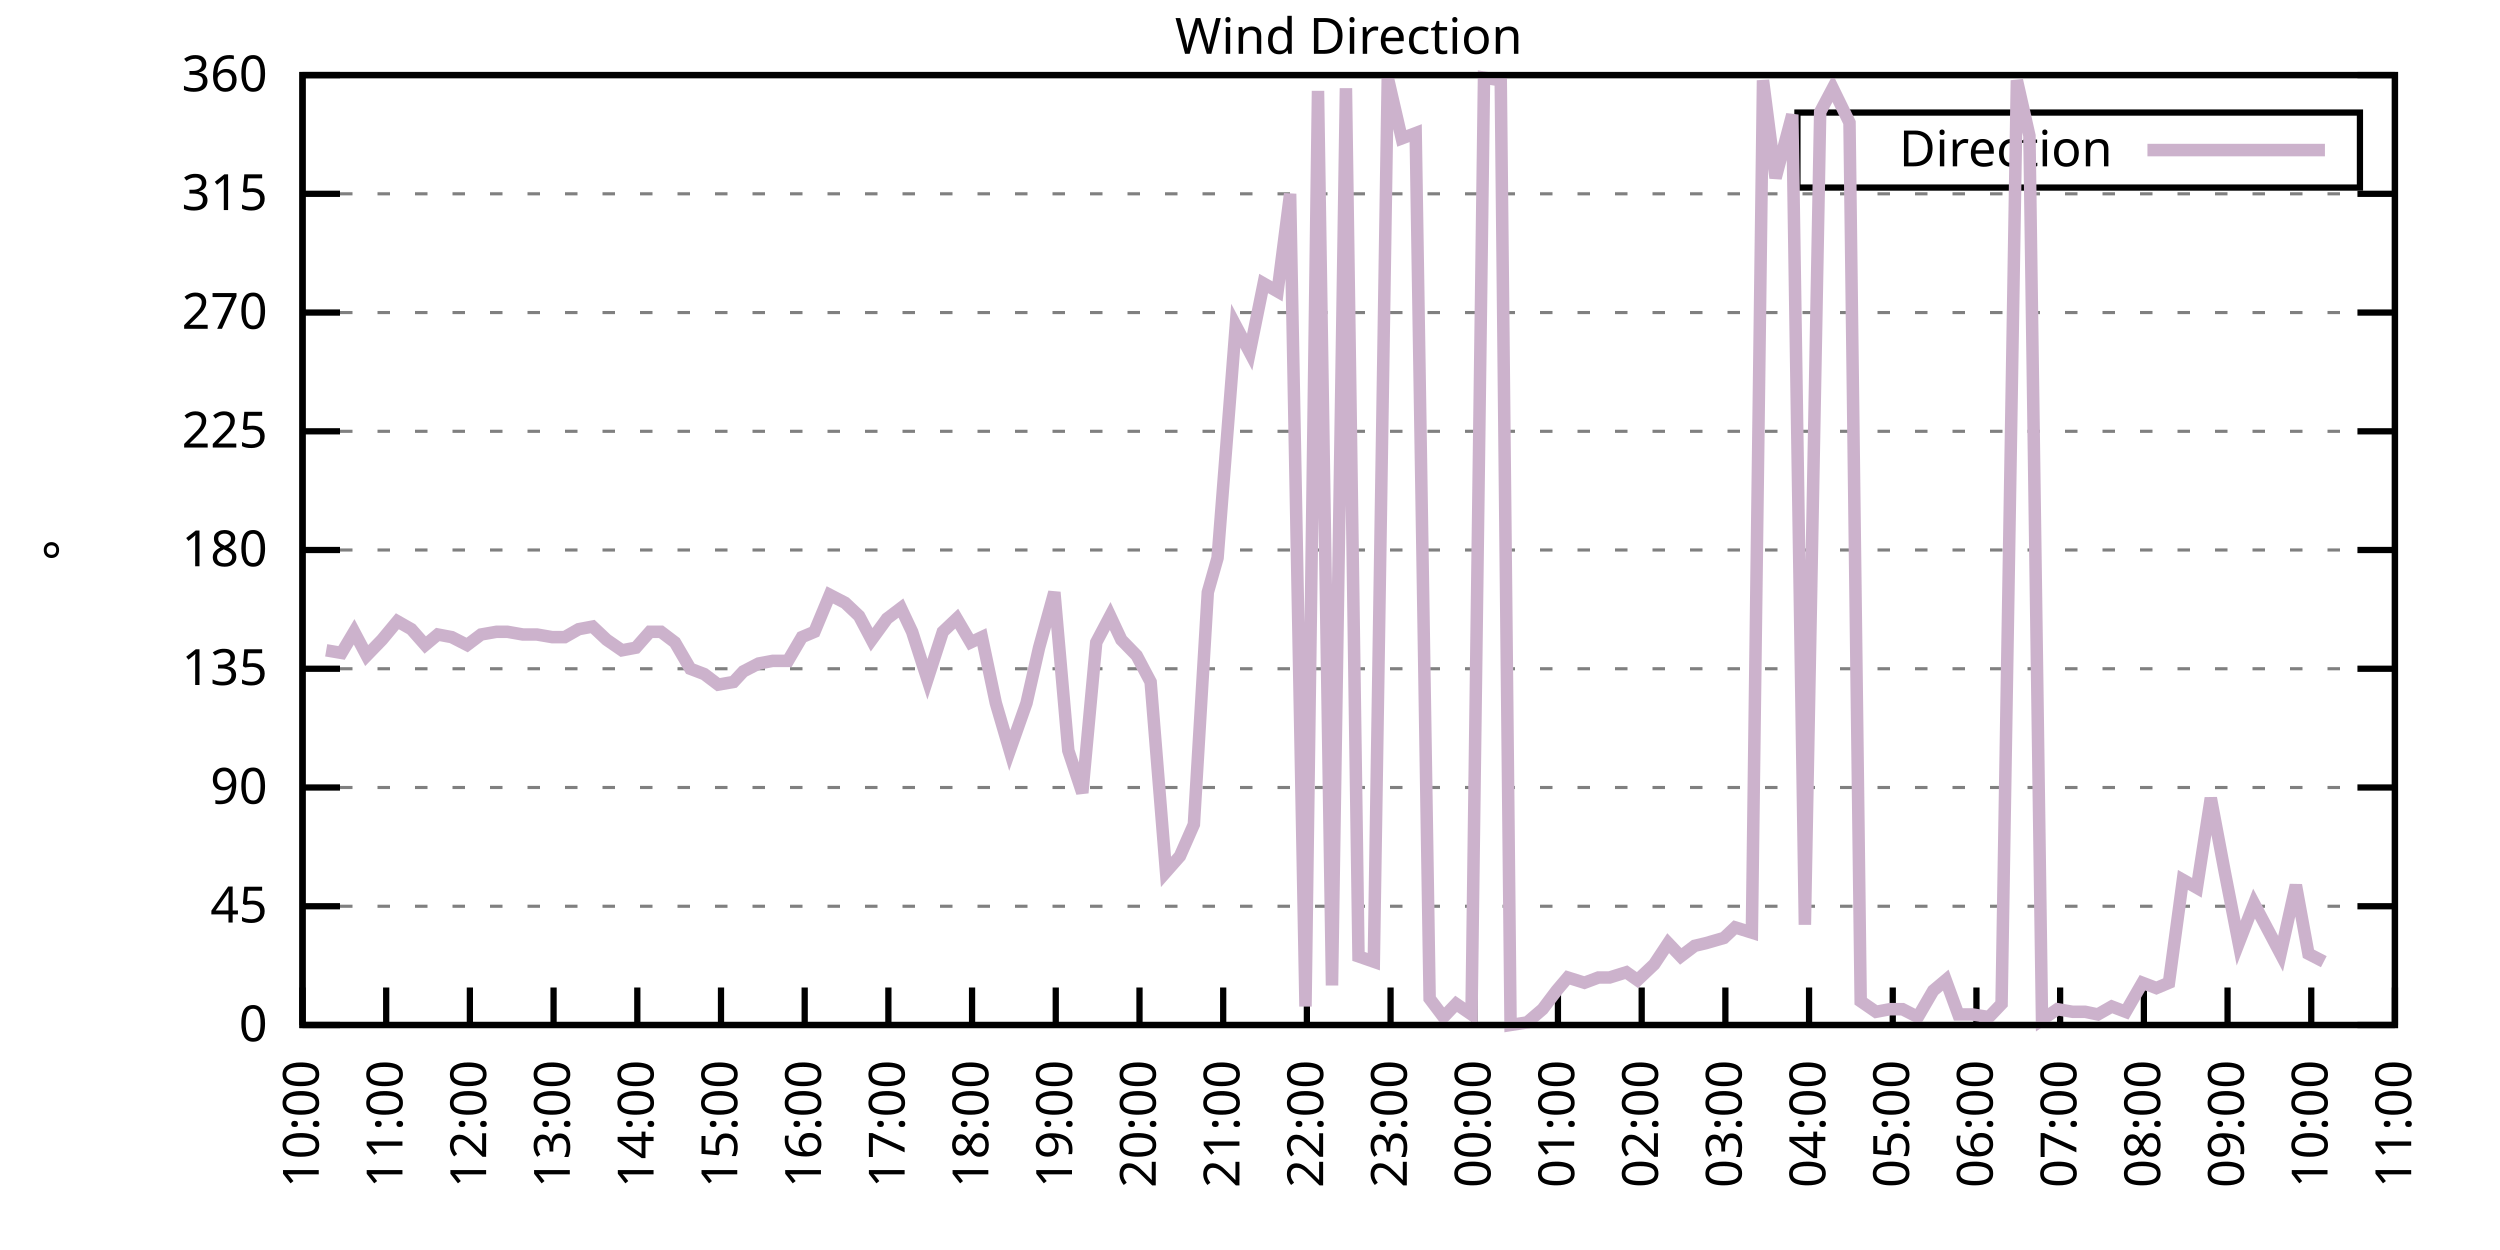
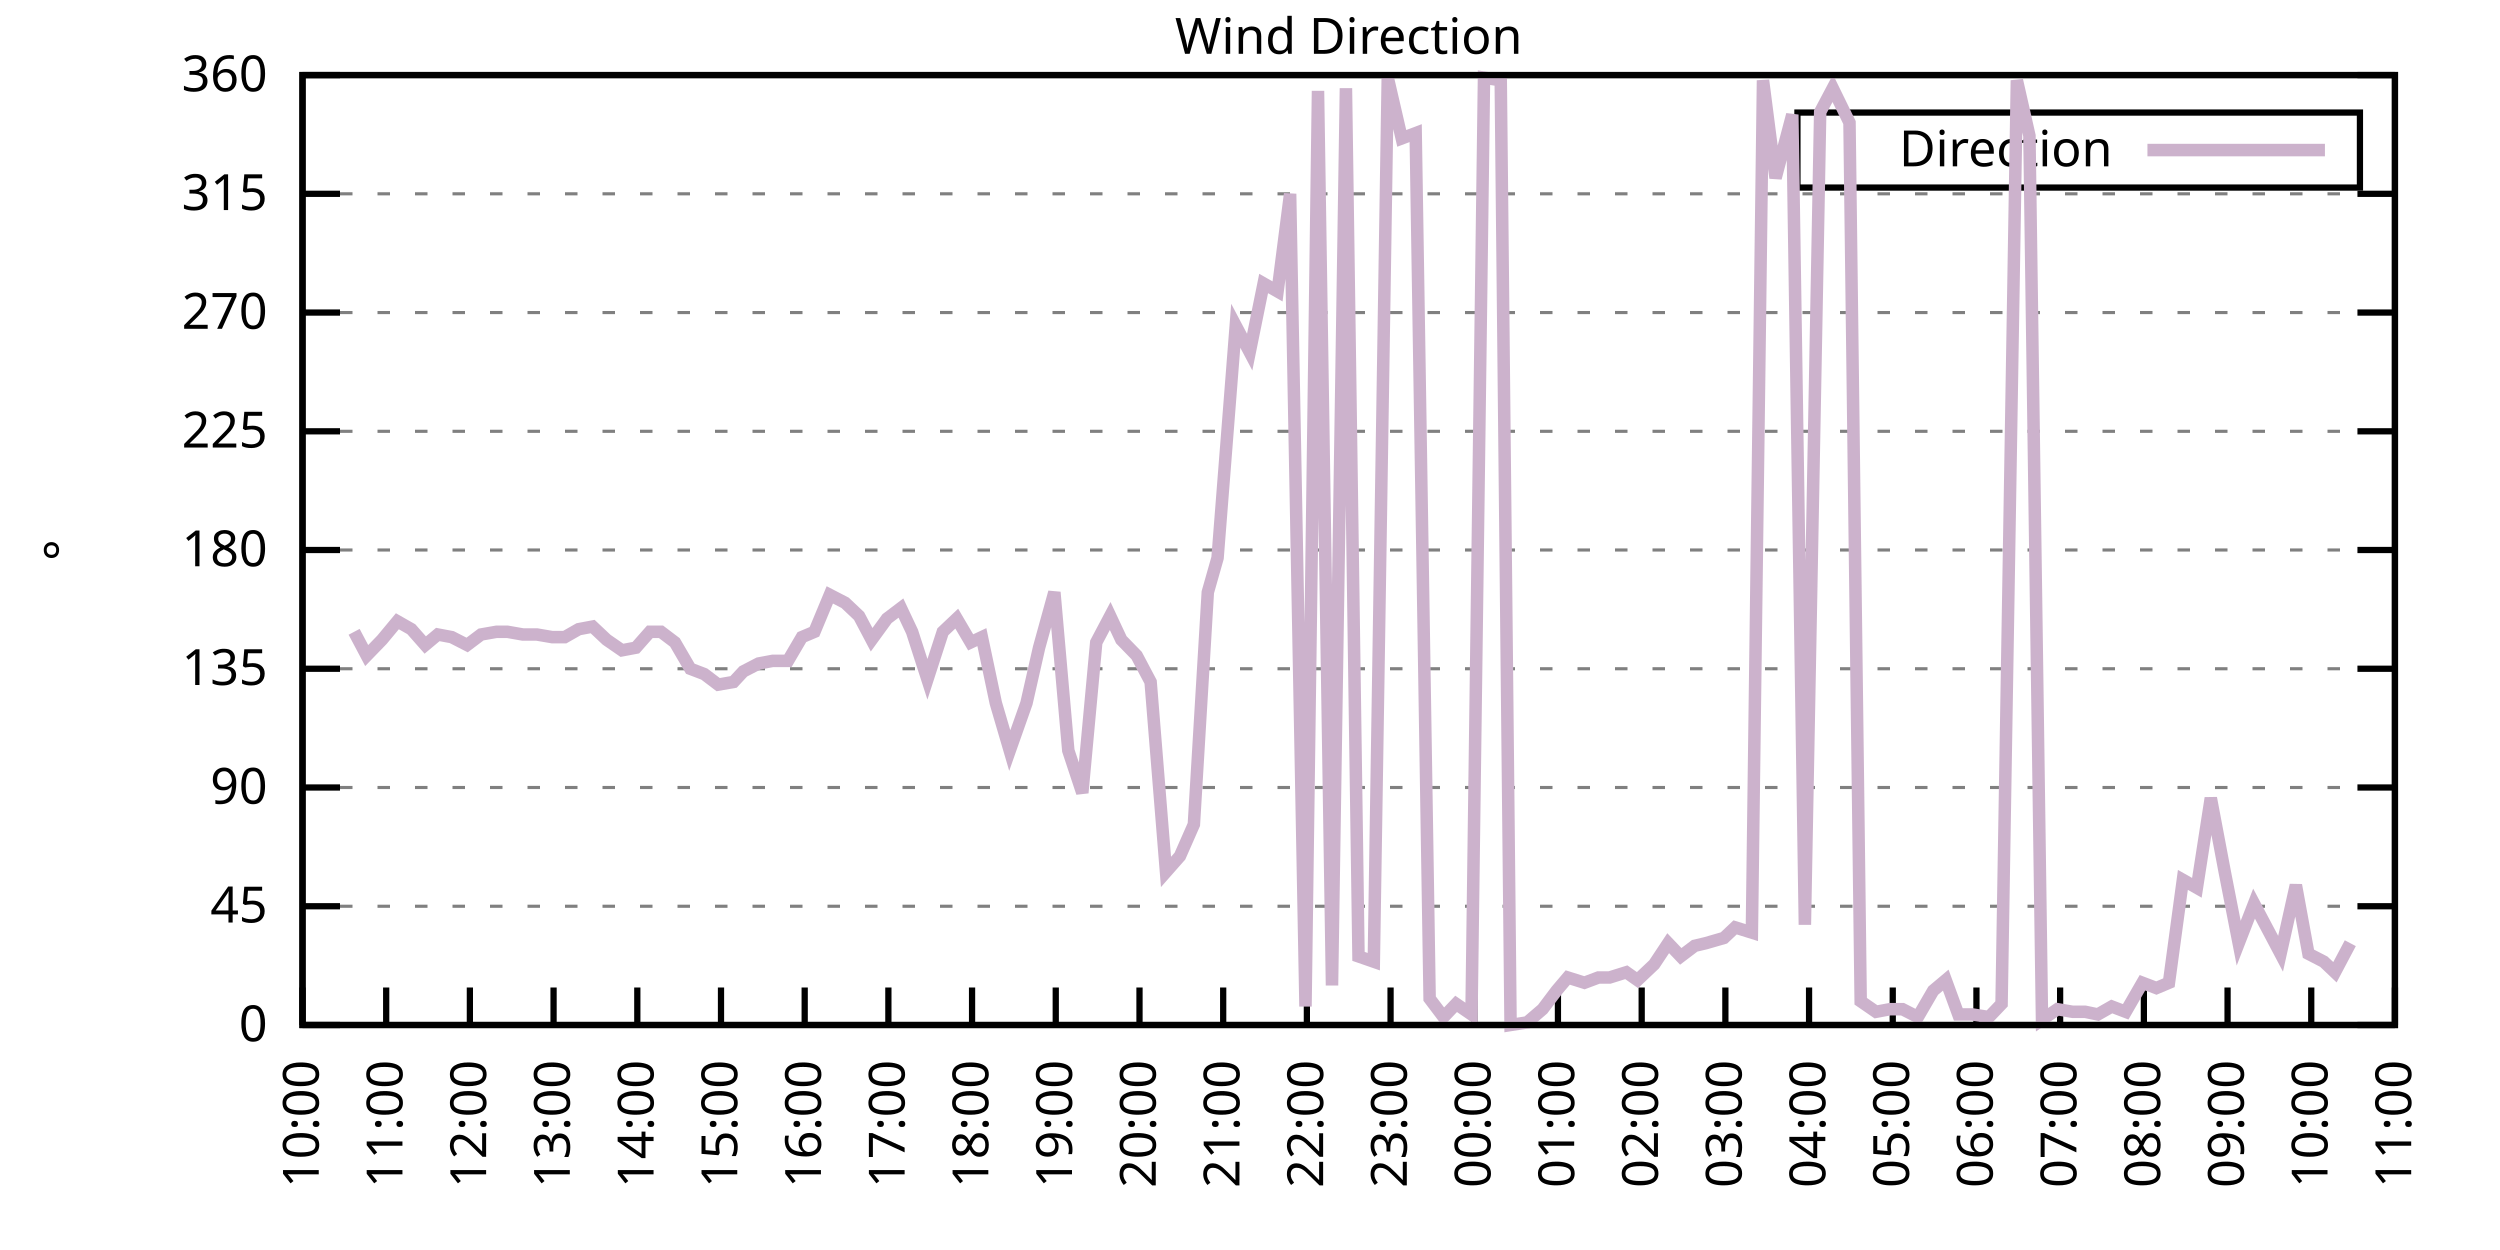
<svg xmlns="http://www.w3.org/2000/svg" xmlns:xlink="http://www.w3.org/1999/xlink" width="400" height="200" viewBox="0 0 400 200">
  <g id="gnuplot_canvas">
    <rect x="0" y="0" width="400" height="200" fill="none" />
    <defs>
      <circle id="gpDot" r="0.5" stroke-width="0.5" stroke="currentColor" />
      <path id="gpPt0" stroke-width="0.333" stroke="currentColor" d="M-1,0 h2 M0,-1 v2" />
      <path id="gpPt1" stroke-width="0.333" stroke="currentColor" d="M-1,-1 L1,1 M1,-1 L-1,1" />
      <path id="gpPt2" stroke-width="0.333" stroke="currentColor" d="M-1,0 L1,0 M0,-1 L0,1 M-1,-1 L1,1 M-1,1 L1,-1" />
      <rect id="gpPt3" stroke-width="0.333" stroke="currentColor" x="-1" y="-1" width="2" height="2" />
      <rect id="gpPt4" stroke-width="0.333" stroke="currentColor" fill="currentColor" x="-1" y="-1" width="2" height="2" />
      <circle id="gpPt5" stroke-width="0.333" stroke="currentColor" cx="0" cy="0" r="1" />
      <use xlink:href="#gpPt5" id="gpPt6" fill="currentColor" stroke="none" />
      <path id="gpPt7" stroke-width="0.333" stroke="currentColor" d="M0,-1.33 L-1.33,0.67 L1.33,0.67 z" />
      <use xlink:href="#gpPt7" id="gpPt8" fill="currentColor" stroke="none" />
      <use xlink:href="#gpPt7" id="gpPt9" stroke="currentColor" transform="rotate(180)" />
      <use xlink:href="#gpPt9" id="gpPt10" fill="currentColor" stroke="none" />
      <use xlink:href="#gpPt3" id="gpPt11" stroke="currentColor" transform="rotate(45)" />
      <use xlink:href="#gpPt11" id="gpPt12" fill="currentColor" stroke="none" />
      <path id="gpPt13" stroke-width="0.333" stroke="currentColor" d="M0,1.330 L1.265,0.411 L0.782,-1.067 L-0.782,-1.076 L-1.265,0.411 z" />
      <use xlink:href="#gpPt13" id="gpPt14" fill="currentColor" stroke="none" />
      <filter id="textbox" filterUnits="objectBoundingBox" x="0" y="0" height="1" width="1">
        <feFlood flood-color="white" flood-opacity="1" result="bgnd" />
        <feComposite in="SourceGraphic" in2="bgnd" operator="atop" />
      </filter>
      <filter id="greybox" filterUnits="objectBoundingBox" x="0" y="0" height="1" width="1">
        <feFlood flood-color="lightgrey" flood-opacity="1" result="grey" />
        <feComposite in="SourceGraphic" in2="grey" operator="atop" />
      </filter>
    </defs>
    <g fill="none" color="white" stroke="currentColor" stroke-width="1.00" stroke-linecap="butt" stroke-linejoin="miter">
</g>
    <g fill="none" color="black" stroke="currentColor" stroke-width="1.00" stroke-linecap="butt" stroke-linejoin="miter">
      <g stroke="none" shape-rendering="crispEdges">
        <polygon fill="rgb(255, 255, 255)" points="48.40,164.00 383.18,164.00 383.18,12.02 48.40,12.02 " />
      </g>
    </g>
    <g fill="none" color="black" stroke="currentColor" stroke-width="1.00" stroke-linecap="butt" stroke-linejoin="miter">
</g>
    <g fill="none" color="black" stroke="black" stroke-width="0.50" stroke-linecap="butt" stroke-linejoin="miter">
</g>
    <g fill="none" color="gray" stroke="currentColor" stroke-width="0.50" stroke-linecap="butt" stroke-linejoin="miter">
      <path stroke="gray" stroke-dasharray="2,4" class="gridline" d="M48.40,164.00 L383.19,164.00  " />
    </g>
    <g fill="none" color="gray" stroke="gray" stroke-width="1.00" stroke-linecap="butt" stroke-linejoin="miter">
</g>
    <g fill="none" color="black" stroke="currentColor" stroke-width="1.00" stroke-linecap="butt" stroke-linejoin="miter">
      <path stroke="black" d="M48.40,164.00 L54.40,164.00 M383.19,164.00 L377.19,164.00  " />
      <g transform="translate(42.80,166.60)" stroke="none" fill="black" font-family="Sans" font-size="8.00" text-anchor="end">
        <text>
          <tspan font-family="Sans"> 0</tspan>
        </text>
      </g>
    </g>
    <g fill="none" color="black" stroke="currentColor" stroke-width="1.00" stroke-linecap="butt" stroke-linejoin="miter">
</g>
    <g fill="none" color="black" stroke="black" stroke-width="0.50" stroke-linecap="butt" stroke-linejoin="miter">
</g>
    <g fill="none" color="gray" stroke="currentColor" stroke-width="0.50" stroke-linecap="butt" stroke-linejoin="miter">
      <path stroke="gray" stroke-dasharray="2,4" class="gridline" d="M48.40,145.00 L383.19,145.00  " />
    </g>
    <g fill="none" color="gray" stroke="gray" stroke-width="1.00" stroke-linecap="butt" stroke-linejoin="miter">
</g>
    <g fill="none" color="black" stroke="currentColor" stroke-width="1.00" stroke-linecap="butt" stroke-linejoin="miter">
      <path stroke="black" d="M48.40,145.00 L54.40,145.00 M383.19,145.00 L377.19,145.00  " />
      <g transform="translate(42.80,147.60)" stroke="none" fill="black" font-family="Sans" font-size="8.00" text-anchor="end">
        <text>
          <tspan font-family="Sans"> 45</tspan>
        </text>
      </g>
    </g>
    <g fill="none" color="black" stroke="currentColor" stroke-width="1.00" stroke-linecap="butt" stroke-linejoin="miter">
</g>
    <g fill="none" color="black" stroke="black" stroke-width="0.50" stroke-linecap="butt" stroke-linejoin="miter">
</g>
    <g fill="none" color="gray" stroke="currentColor" stroke-width="0.50" stroke-linecap="butt" stroke-linejoin="miter">
      <path stroke="gray" stroke-dasharray="2,4" class="gridline" d="M48.40,126.00 L383.19,126.00  " />
    </g>
    <g fill="none" color="gray" stroke="gray" stroke-width="1.00" stroke-linecap="butt" stroke-linejoin="miter">
</g>
    <g fill="none" color="black" stroke="currentColor" stroke-width="1.00" stroke-linecap="butt" stroke-linejoin="miter">
      <path stroke="black" d="M48.40,126.00 L54.40,126.00 M383.19,126.00 L377.19,126.00  " />
      <g transform="translate(42.80,128.60)" stroke="none" fill="black" font-family="Sans" font-size="8.00" text-anchor="end">
        <text>
          <tspan font-family="Sans"> 90</tspan>
        </text>
      </g>
    </g>
    <g fill="none" color="black" stroke="currentColor" stroke-width="1.00" stroke-linecap="butt" stroke-linejoin="miter">
</g>
    <g fill="none" color="black" stroke="black" stroke-width="0.50" stroke-linecap="butt" stroke-linejoin="miter">
</g>
    <g fill="none" color="gray" stroke="currentColor" stroke-width="0.50" stroke-linecap="butt" stroke-linejoin="miter">
      <path stroke="gray" stroke-dasharray="2,4" class="gridline" d="M48.40,107.00 L383.19,107.00  " />
    </g>
    <g fill="none" color="gray" stroke="gray" stroke-width="1.00" stroke-linecap="butt" stroke-linejoin="miter">
</g>
    <g fill="none" color="black" stroke="currentColor" stroke-width="1.00" stroke-linecap="butt" stroke-linejoin="miter">
      <path stroke="black" d="M48.40,107.00 L54.40,107.00 M383.19,107.00 L377.19,107.00  " />
      <g transform="translate(42.80,109.60)" stroke="none" fill="black" font-family="Sans" font-size="8.00" text-anchor="end">
        <text>
          <tspan font-family="Sans"> 135</tspan>
        </text>
      </g>
    </g>
    <g fill="none" color="black" stroke="currentColor" stroke-width="1.00" stroke-linecap="butt" stroke-linejoin="miter">
</g>
    <g fill="none" color="black" stroke="black" stroke-width="0.50" stroke-linecap="butt" stroke-linejoin="miter">
</g>
    <g fill="none" color="gray" stroke="currentColor" stroke-width="0.50" stroke-linecap="butt" stroke-linejoin="miter">
      <path stroke="gray" stroke-dasharray="2,4" class="gridline" d="M48.40,88.00 L383.19,88.00  " />
    </g>
    <g fill="none" color="gray" stroke="gray" stroke-width="1.00" stroke-linecap="butt" stroke-linejoin="miter">
</g>
    <g fill="none" color="black" stroke="currentColor" stroke-width="1.00" stroke-linecap="butt" stroke-linejoin="miter">
      <path stroke="black" d="M48.40,88.00 L54.40,88.00 M383.19,88.00 L377.19,88.00  " />
      <g transform="translate(42.80,90.60)" stroke="none" fill="black" font-family="Sans" font-size="8.00" text-anchor="end">
        <text>
          <tspan font-family="Sans"> 180</tspan>
        </text>
      </g>
    </g>
    <g fill="none" color="black" stroke="currentColor" stroke-width="1.00" stroke-linecap="butt" stroke-linejoin="miter">
</g>
    <g fill="none" color="black" stroke="black" stroke-width="0.50" stroke-linecap="butt" stroke-linejoin="miter">
</g>
    <g fill="none" color="gray" stroke="currentColor" stroke-width="0.50" stroke-linecap="butt" stroke-linejoin="miter">
      <path stroke="gray" stroke-dasharray="2,4" class="gridline" d="M48.40,69.01 L383.19,69.01  " />
    </g>
    <g fill="none" color="gray" stroke="gray" stroke-width="1.00" stroke-linecap="butt" stroke-linejoin="miter">
</g>
    <g fill="none" color="black" stroke="currentColor" stroke-width="1.00" stroke-linecap="butt" stroke-linejoin="miter">
      <path stroke="black" d="M48.40,69.01 L54.40,69.01 M383.19,69.01 L377.19,69.01  " />
      <g transform="translate(42.80,71.61)" stroke="none" fill="black" font-family="Sans" font-size="8.00" text-anchor="end">
        <text>
          <tspan font-family="Sans"> 225</tspan>
        </text>
      </g>
    </g>
    <g fill="none" color="black" stroke="currentColor" stroke-width="1.00" stroke-linecap="butt" stroke-linejoin="miter">
</g>
    <g fill="none" color="black" stroke="black" stroke-width="0.50" stroke-linecap="butt" stroke-linejoin="miter">
</g>
    <g fill="none" color="gray" stroke="currentColor" stroke-width="0.50" stroke-linecap="butt" stroke-linejoin="miter">
      <path stroke="gray" stroke-dasharray="2,4" class="gridline" d="M48.40,50.01 L383.19,50.01  " />
    </g>
    <g fill="none" color="gray" stroke="gray" stroke-width="1.00" stroke-linecap="butt" stroke-linejoin="miter">
</g>
    <g fill="none" color="black" stroke="currentColor" stroke-width="1.00" stroke-linecap="butt" stroke-linejoin="miter">
      <path stroke="black" d="M48.40,50.01 L54.40,50.01 M383.19,50.01 L377.19,50.01  " />
      <g transform="translate(42.80,52.61)" stroke="none" fill="black" font-family="Sans" font-size="8.00" text-anchor="end">
        <text>
          <tspan font-family="Sans"> 270</tspan>
        </text>
      </g>
    </g>
    <g fill="none" color="black" stroke="currentColor" stroke-width="1.00" stroke-linecap="butt" stroke-linejoin="miter">
</g>
    <g fill="none" color="black" stroke="black" stroke-width="0.50" stroke-linecap="butt" stroke-linejoin="miter">
</g>
    <g fill="none" color="gray" stroke="currentColor" stroke-width="0.50" stroke-linecap="butt" stroke-linejoin="miter">
      <path stroke="gray" stroke-dasharray="2,4" class="gridline" d="M48.40,31.01 L383.19,31.01  " />
    </g>
    <g fill="none" color="gray" stroke="gray" stroke-width="1.00" stroke-linecap="butt" stroke-linejoin="miter">
</g>
    <g fill="none" color="black" stroke="currentColor" stroke-width="1.00" stroke-linecap="butt" stroke-linejoin="miter">
      <path stroke="black" d="M48.40,31.01 L54.40,31.01 M383.19,31.01 L377.19,31.01  " />
      <g transform="translate(42.80,33.61)" stroke="none" fill="black" font-family="Sans" font-size="8.00" text-anchor="end">
        <text>
          <tspan font-family="Sans"> 315</tspan>
        </text>
      </g>
    </g>
    <g fill="none" color="black" stroke="currentColor" stroke-width="1.00" stroke-linecap="butt" stroke-linejoin="miter">
</g>
    <g fill="none" color="black" stroke="black" stroke-width="0.50" stroke-linecap="butt" stroke-linejoin="miter">
</g>
    <g fill="none" color="gray" stroke="currentColor" stroke-width="0.50" stroke-linecap="butt" stroke-linejoin="miter">
      <path stroke="gray" stroke-dasharray="2,4" class="gridline" d="M48.40,12.01 L383.19,12.01  " />
    </g>
    <g fill="none" color="gray" stroke="gray" stroke-width="1.00" stroke-linecap="butt" stroke-linejoin="miter">
</g>
    <g fill="none" color="black" stroke="currentColor" stroke-width="1.00" stroke-linecap="butt" stroke-linejoin="miter">
      <path stroke="black" d="M48.40,12.01 L54.40,12.01 M383.19,12.01 L377.19,12.01  " />
      <g transform="translate(42.80,14.61)" stroke="none" fill="black" font-family="Sans" font-size="8.00" text-anchor="end">
        <text>
          <tspan font-family="Sans"> 360</tspan>
        </text>
      </g>
    </g>
    <g fill="none" color="black" stroke="currentColor" stroke-width="1.00" stroke-linecap="butt" stroke-linejoin="miter">
      <path stroke="black" d="M48.40,164.00 L48.40,158.00  " />
      <g transform="translate(51.00,169.60) rotate(270.00)" stroke="none" fill="black" font-family="Sans" font-size="8.00" text-anchor="end">
        <text>
          <tspan font-family="Sans">10:00</tspan>
        </text>
      </g>
    </g>
    <g fill="none" color="black" stroke="currentColor" stroke-width="1.00" stroke-linecap="butt" stroke-linejoin="miter">
      <path stroke="black" d="M61.79,164.00 L61.79,158.00  " />
      <g transform="translate(64.39,169.60) rotate(270.00)" stroke="none" fill="black" font-family="Sans" font-size="8.00" text-anchor="end">
        <text>
          <tspan font-family="Sans">11:00</tspan>
        </text>
      </g>
    </g>
    <g fill="none" color="black" stroke="currentColor" stroke-width="1.00" stroke-linecap="butt" stroke-linejoin="miter">
      <path stroke="black" d="M75.18,164.00 L75.18,158.00  " />
      <g transform="translate(77.78,169.60) rotate(270.00)" stroke="none" fill="black" font-family="Sans" font-size="8.00" text-anchor="end">
        <text>
          <tspan font-family="Sans">12:00</tspan>
        </text>
      </g>
    </g>
    <g fill="none" color="black" stroke="currentColor" stroke-width="1.00" stroke-linecap="butt" stroke-linejoin="miter">
      <path stroke="black" d="M88.57,164.00 L88.57,158.00  " />
      <g transform="translate(91.17,169.60) rotate(270.00)" stroke="none" fill="black" font-family="Sans" font-size="8.00" text-anchor="end">
        <text>
          <tspan font-family="Sans">13:00</tspan>
        </text>
      </g>
    </g>
    <g fill="none" color="black" stroke="currentColor" stroke-width="1.00" stroke-linecap="butt" stroke-linejoin="miter">
      <path stroke="black" d="M101.97,164.00 L101.97,158.00  " />
      <g transform="translate(104.57,169.60) rotate(270.00)" stroke="none" fill="black" font-family="Sans" font-size="8.00" text-anchor="end">
        <text>
          <tspan font-family="Sans">14:00</tspan>
        </text>
      </g>
    </g>
    <g fill="none" color="black" stroke="currentColor" stroke-width="1.00" stroke-linecap="butt" stroke-linejoin="miter">
      <path stroke="black" d="M115.36,164.00 L115.36,158.00  " />
      <g transform="translate(117.96,169.60) rotate(270.00)" stroke="none" fill="black" font-family="Sans" font-size="8.00" text-anchor="end">
        <text>
          <tspan font-family="Sans">15:00</tspan>
        </text>
      </g>
    </g>
    <g fill="none" color="black" stroke="currentColor" stroke-width="1.00" stroke-linecap="butt" stroke-linejoin="miter">
      <path stroke="black" d="M128.75,164.00 L128.75,158.00  " />
      <g transform="translate(131.35,169.60) rotate(270.00)" stroke="none" fill="black" font-family="Sans" font-size="8.00" text-anchor="end">
        <text>
          <tspan font-family="Sans">16:00</tspan>
        </text>
      </g>
    </g>
    <g fill="none" color="black" stroke="currentColor" stroke-width="1.00" stroke-linecap="butt" stroke-linejoin="miter">
      <path stroke="black" d="M142.14,164.00 L142.14,158.00  " />
      <g transform="translate(144.74,169.60) rotate(270.00)" stroke="none" fill="black" font-family="Sans" font-size="8.00" text-anchor="end">
        <text>
          <tspan font-family="Sans">17:00</tspan>
        </text>
      </g>
    </g>
    <g fill="none" color="black" stroke="currentColor" stroke-width="1.00" stroke-linecap="butt" stroke-linejoin="miter">
      <path stroke="black" d="M155.53,164.00 L155.53,158.00  " />
      <g transform="translate(158.13,169.60) rotate(270.00)" stroke="none" fill="black" font-family="Sans" font-size="8.00" text-anchor="end">
        <text>
          <tspan font-family="Sans">18:00</tspan>
        </text>
      </g>
    </g>
    <g fill="none" color="black" stroke="currentColor" stroke-width="1.00" stroke-linecap="butt" stroke-linejoin="miter">
      <path stroke="black" d="M168.92,164.00 L168.92,158.00  " />
      <g transform="translate(171.52,169.60) rotate(270.00)" stroke="none" fill="black" font-family="Sans" font-size="8.00" text-anchor="end">
        <text>
          <tspan font-family="Sans">19:00</tspan>
        </text>
      </g>
    </g>
    <g fill="none" color="black" stroke="currentColor" stroke-width="1.00" stroke-linecap="butt" stroke-linejoin="miter">
      <path stroke="black" d="M182.32,164.00 L182.32,158.00  " />
      <g transform="translate(184.92,169.60) rotate(270.00)" stroke="none" fill="black" font-family="Sans" font-size="8.00" text-anchor="end">
        <text>
          <tspan font-family="Sans">20:00</tspan>
        </text>
      </g>
    </g>
    <g fill="none" color="black" stroke="currentColor" stroke-width="1.00" stroke-linecap="butt" stroke-linejoin="miter">
      <path stroke="black" d="M195.71,164.00 L195.71,158.00  " />
      <g transform="translate(198.31,169.60) rotate(270.00)" stroke="none" fill="black" font-family="Sans" font-size="8.00" text-anchor="end">
        <text>
          <tspan font-family="Sans">21:00</tspan>
        </text>
      </g>
    </g>
    <g fill="none" color="black" stroke="currentColor" stroke-width="1.00" stroke-linecap="butt" stroke-linejoin="miter">
      <path stroke="black" d="M209.10,164.00 L209.10,158.00  " />
      <g transform="translate(211.70,169.60) rotate(270.00)" stroke="none" fill="black" font-family="Sans" font-size="8.00" text-anchor="end">
        <text>
          <tspan font-family="Sans">22:00</tspan>
        </text>
      </g>
    </g>
    <g fill="none" color="black" stroke="currentColor" stroke-width="1.00" stroke-linecap="butt" stroke-linejoin="miter">
      <path stroke="black" d="M222.49,164.00 L222.49,158.00  " />
      <g transform="translate(225.09,169.60) rotate(270.00)" stroke="none" fill="black" font-family="Sans" font-size="8.00" text-anchor="end">
        <text>
          <tspan font-family="Sans">23:00</tspan>
        </text>
      </g>
    </g>
    <g fill="none" color="black" stroke="currentColor" stroke-width="1.00" stroke-linecap="butt" stroke-linejoin="miter">
      <path stroke="black" d="M235.88,164.00 L235.88,158.00  " />
      <g transform="translate(238.48,169.60) rotate(270.00)" stroke="none" fill="black" font-family="Sans" font-size="8.00" text-anchor="end">
        <text>
          <tspan font-family="Sans">00:00</tspan>
        </text>
      </g>
    </g>
    <g fill="none" color="black" stroke="currentColor" stroke-width="1.00" stroke-linecap="butt" stroke-linejoin="miter">
      <path stroke="black" d="M249.27,164.00 L249.27,158.00  " />
      <g transform="translate(251.87,169.60) rotate(270.00)" stroke="none" fill="black" font-family="Sans" font-size="8.00" text-anchor="end">
        <text>
          <tspan font-family="Sans">01:00</tspan>
        </text>
      </g>
    </g>
    <g fill="none" color="black" stroke="currentColor" stroke-width="1.00" stroke-linecap="butt" stroke-linejoin="miter">
      <path stroke="black" d="M262.67,164.00 L262.67,158.00  " />
      <g transform="translate(265.27,169.60) rotate(270.00)" stroke="none" fill="black" font-family="Sans" font-size="8.00" text-anchor="end">
        <text>
          <tspan font-family="Sans">02:00</tspan>
        </text>
      </g>
    </g>
    <g fill="none" color="black" stroke="currentColor" stroke-width="1.00" stroke-linecap="butt" stroke-linejoin="miter">
      <path stroke="black" d="M276.06,164.00 L276.06,158.00  " />
      <g transform="translate(278.66,169.60) rotate(270.00)" stroke="none" fill="black" font-family="Sans" font-size="8.00" text-anchor="end">
        <text>
          <tspan font-family="Sans">03:00</tspan>
        </text>
      </g>
    </g>
    <g fill="none" color="black" stroke="currentColor" stroke-width="1.00" stroke-linecap="butt" stroke-linejoin="miter">
      <path stroke="black" d="M289.45,164.00 L289.45,158.00  " />
      <g transform="translate(292.05,169.60) rotate(270.00)" stroke="none" fill="black" font-family="Sans" font-size="8.00" text-anchor="end">
        <text>
          <tspan font-family="Sans">04:00</tspan>
        </text>
      </g>
    </g>
    <g fill="none" color="black" stroke="currentColor" stroke-width="1.00" stroke-linecap="butt" stroke-linejoin="miter">
      <path stroke="black" d="M302.84,164.00 L302.84,158.00  " />
      <g transform="translate(305.44,169.60) rotate(270.00)" stroke="none" fill="black" font-family="Sans" font-size="8.00" text-anchor="end">
        <text>
          <tspan font-family="Sans">05:00</tspan>
        </text>
      </g>
    </g>
    <g fill="none" color="black" stroke="currentColor" stroke-width="1.00" stroke-linecap="butt" stroke-linejoin="miter">
      <path stroke="black" d="M316.23,164.00 L316.23,158.00  " />
      <g transform="translate(318.83,169.60) rotate(270.00)" stroke="none" fill="black" font-family="Sans" font-size="8.00" text-anchor="end">
        <text>
          <tspan font-family="Sans">06:00</tspan>
        </text>
      </g>
    </g>
    <g fill="none" color="black" stroke="currentColor" stroke-width="1.00" stroke-linecap="butt" stroke-linejoin="miter">
      <path stroke="black" d="M329.62,164.00 L329.62,158.00  " />
      <g transform="translate(332.22,169.60) rotate(270.00)" stroke="none" fill="black" font-family="Sans" font-size="8.00" text-anchor="end">
        <text>
          <tspan font-family="Sans">07:00</tspan>
        </text>
      </g>
    </g>
    <g fill="none" color="black" stroke="currentColor" stroke-width="1.00" stroke-linecap="butt" stroke-linejoin="miter">
      <path stroke="black" d="M343.02,164.00 L343.02,158.00  " />
      <g transform="translate(345.62,169.60) rotate(270.00)" stroke="none" fill="black" font-family="Sans" font-size="8.00" text-anchor="end">
        <text>
          <tspan font-family="Sans">08:00</tspan>
        </text>
      </g>
    </g>
    <g fill="none" color="black" stroke="currentColor" stroke-width="1.00" stroke-linecap="butt" stroke-linejoin="miter">
      <path stroke="black" d="M356.41,164.00 L356.41,158.00  " />
      <g transform="translate(359.01,169.60) rotate(270.00)" stroke="none" fill="black" font-family="Sans" font-size="8.00" text-anchor="end">
        <text>
          <tspan font-family="Sans">09:00</tspan>
        </text>
      </g>
    </g>
    <g fill="none" color="black" stroke="currentColor" stroke-width="1.00" stroke-linecap="butt" stroke-linejoin="miter">
      <path stroke="black" d="M369.80,164.00 L369.80,158.00  " />
      <g transform="translate(372.40,169.60) rotate(270.00)" stroke="none" fill="black" font-family="Sans" font-size="8.00" text-anchor="end">
        <text>
          <tspan font-family="Sans">10:00</tspan>
        </text>
      </g>
    </g>
    <g fill="none" color="black" stroke="currentColor" stroke-width="1.00" stroke-linecap="butt" stroke-linejoin="miter">
      <path stroke="black" d="M383.19,164.00 L383.19,158.00  " />
      <g transform="translate(385.79,169.60) rotate(270.00)" stroke="none" fill="black" font-family="Sans" font-size="8.00" text-anchor="end">
        <text>
          <tspan font-family="Sans">11:00</tspan>
        </text>
      </g>
    </g>
    <g fill="none" color="black" stroke="currentColor" stroke-width="1.00" stroke-linecap="butt" stroke-linejoin="miter">
</g>
    <g fill="none" color="black" stroke="currentColor" stroke-width="1.00" stroke-linecap="butt" stroke-linejoin="miter">
      <path stroke="black" d="M48.40,12.01 L48.40,164.00 L383.19,164.00 L383.19,12.01 L48.40,12.01 Z  " />
    </g>
    <g fill="none" color="black" stroke="currentColor" stroke-width="1.00" stroke-linecap="butt" stroke-linejoin="miter">
</g>
    <g fill="none" color="black" stroke="currentColor" stroke-width="1.00" stroke-linecap="butt" stroke-linejoin="miter">
      <path stroke="black" d="M287.59,30.01 L287.59,18.01 L377.59,18.01 L377.59,30.01 L287.59,30.01 Z  " />
    </g>
    <g id="Wind_direction_plot_1">
      <g fill="none" color="white" stroke="black" stroke-width="2.00" stroke-linecap="butt" stroke-linejoin="miter">
</g>
      <g fill="none" color="black" stroke="currentColor" stroke-width="2.00" stroke-linecap="butt" stroke-linejoin="miter">
        <g transform="translate(337.99,26.61)" stroke="none" fill="black" font-family="Sans" font-size="8.00" text-anchor="end">
          <text>
            <tspan font-family="Sans">Direction</tspan>
          </text>
        </g>
      </g>
      <g fill="none" color="black" stroke="currentColor" stroke-width="2.00" stroke-linecap="butt" stroke-linejoin="miter">
-         <path stroke="rgb(204, 178, 204)" d="M343.59,24.01 L371.99,24.01 M52.19,104.05 L54.65,104.47 L56.66,101.09 L58.67,104.89 L61.12,102.36 L63.58,99.40   L65.81,100.67 L68.04,103.20 L70.05,101.52 L72.28,101.94 L74.74,103.20 L76.97,101.52 L79.42,101.09 L81.21,101.09   L83.66,101.52 L85.90,101.52 L88.35,101.94 L90.36,101.94 L92.59,100.67 L94.82,100.25 L97.06,102.36 L99.51,104.05   L101.74,103.63 L103.98,101.09 L105.76,101.09 L107.99,102.78 L110.45,107.00 L112.68,107.85 L114.91,109.54 L117.37,109.11   L118.93,107.43 L121.38,106.16 L123.62,105.74 L126.07,105.74 L128.30,101.94 L130.31,101.09 L132.77,95.18 L135.22,96.45   L137.45,98.56 L139.46,102.36 L141.92,98.98 L144.15,97.29 L145.94,101.09 L148.39,108.69 L150.85,101.09 L153.08,98.98   L155.31,102.78 L157.10,101.94 L159.33,112.49 L161.56,120.09 L164.24,112.49 L166.25,103.63 L168.70,94.76 L170.93,120.09   L173.17,126.85 L175.40,102.78 L177.63,98.56 L179.41,102.36 L181.87,104.89 L184.10,109.11 L186.56,139.51 L188.79,136.98   L191.02,131.91 L193.25,94.76 L194.81,89.27 L197.72,52.12 L199.95,56.34 L202.18,45.36 L204.41,46.63 L206.42,31.01   L208.88,161.04 L210.88,14.54 L213.12,157.67 L215.35,14.12 L217.36,153.02 L219.81,153.87 L222.04,12.43 L224.28,22.14   L226.51,21.30 L228.74,159.78 L230.97,162.73 L232.98,160.62 L235.44,162.31 L237.44,12.43 L240.12,12.85 L241.69,164.00   L244.36,163.58 L246.82,161.47 L249.05,158.51 L250.84,156.40 L253.51,157.24 L255.75,156.40 L257.53,156.40 L260.21,155.56   L262.00,156.82 L264.67,154.29 L266.91,150.91 L268.92,153.02 L271.15,151.33 L272.93,150.91 L275.83,150.07 L277.62,148.38   L280.30,149.22 L282.08,12.85 L284.09,28.48 L286.77,18.34 L288.78,147.96 L291.23,17.92 L293.24,14.12 L295.92,19.61   L297.71,160.20 L300.16,161.89 L302.39,161.47 L304.40,161.47 L306.86,162.73 L309.31,158.51 L311.32,156.82 L313.33,162.31   L315.56,162.31 L318.24,162.73 L320.25,160.62 L322.70,12.85 L324.71,21.72 L326.72,163.16 L329.18,161.47 L331.63,161.89   L333.64,161.89 L335.65,162.31 L337.88,161.04 L340.11,161.89 L342.79,157.24 L345.02,158.09 L347.03,157.24 L349.26,140.78   L351.50,142.05 L353.73,127.69 L355.96,139.51 L358.19,150.91 L360.65,144.58 L362.66,148.38 L364.89,152.60 L367.34,141.62   L369.35,152.60 L371.81,153.87  " />
+         <path stroke="rgb(204, 178, 204)" d="M343.59,24.01 L371.99,24.01 M56.66,101.09 L58.67,104.89 L61.12,102.36 L63.58,99.40 L65.81,100.67 L68.04,103.20   L70.05,101.52 L72.28,101.94 L74.74,103.20 L76.97,101.52 L79.42,101.09 L81.21,101.09 L83.66,101.52 L85.90,101.52   L88.35,101.94 L90.36,101.94 L92.59,100.67 L94.82,100.25 L97.06,102.36 L99.51,104.05 L101.74,103.63 L103.98,101.09   L105.76,101.09 L107.99,102.78 L110.45,107.00 L112.68,107.85 L114.91,109.54 L117.37,109.11 L118.93,107.43 L121.38,106.16   L123.62,105.74 L126.07,105.74 L128.30,101.94 L130.31,101.09 L132.77,95.18 L135.22,96.45 L137.45,98.56 L139.46,102.36   L141.92,98.98 L144.15,97.29 L145.94,101.09 L148.39,108.69 L150.85,101.09 L153.08,98.98 L155.31,102.78 L157.10,101.94   L159.33,112.49 L161.56,120.09 L164.24,112.49 L166.25,103.63 L168.70,94.76 L170.93,120.09 L173.17,126.85 L175.40,102.78   L177.63,98.56 L179.41,102.36 L181.87,104.89 L184.10,109.11 L186.56,139.51 L188.79,136.98 L191.02,131.91 L193.25,94.76   L194.81,89.27 L197.72,52.12 L199.95,56.34 L202.18,45.36 L204.41,46.63 L206.42,31.01 L208.88,161.04 L210.88,14.54   L213.12,157.67 L215.35,14.12 L217.36,153.02 L219.81,153.87 L222.04,12.43 L224.28,22.14 L226.51,21.30 L228.74,159.78   L230.97,162.73 L232.98,160.62 L235.44,162.31 L237.44,12.43 L240.12,12.85 L241.69,164.00 L244.36,163.58 L246.82,161.47   L249.05,158.51 L250.84,156.40 L253.51,157.24 L255.75,156.40 L257.53,156.40 L260.21,155.56 L262.00,156.82 L264.67,154.29   L266.91,150.91 L268.92,153.02 L271.15,151.33 L272.93,150.91 L275.83,150.07 L277.62,148.38 L280.30,149.22 L282.08,12.85   L284.09,28.48 L286.77,18.34 L288.78,147.96 L291.23,17.92 L293.24,14.12 L295.92,19.61 L297.71,160.20 L300.16,161.89   L302.39,161.47 L304.40,161.47 L306.86,162.73 L309.31,158.51 L311.32,156.82 L313.33,162.31 L315.56,162.31 L318.24,162.73   L320.25,160.62 L322.70,12.85 L324.71,21.72 L326.72,163.16 L329.18,161.47 L331.63,161.89 L333.64,161.89 L335.65,162.31   L337.88,161.04 L340.11,161.89 L342.79,157.24 L345.02,158.09 L347.03,157.24 L349.26,140.78 L351.50,142.05 L353.73,127.69   L355.96,139.51 L358.19,150.91 L360.65,144.58 L362.66,148.38 L364.89,152.60 L367.34,141.62 L369.35,152.60 L371.81,153.87   L373.59,155.56 L376.05,150.91  " />
      </g>
    </g>
    <g fill="none" color="black" stroke="currentColor" stroke-width="2.00" stroke-linecap="butt" stroke-linejoin="miter">
</g>
    <g fill="none" color="black" stroke="black" stroke-width="1.00" stroke-linecap="butt" stroke-linejoin="miter">
</g>
    <g fill="none" color="black" stroke="currentColor" stroke-width="1.00" stroke-linecap="butt" stroke-linejoin="miter">
      <path stroke="black" d="M48.40,12.01 L48.40,164.00 L383.19,164.00 L383.19,12.01 L48.40,12.01 Z  " />
      <g transform="translate(12.80,88.01) rotate(270.00)" stroke="none" fill="black" font-family="Sans" font-size="8.00" text-anchor="middle">
        <text>
          <tspan font-family="Sans">°</tspan>
        </text>
      </g>
    </g>
    <g fill="none" color="black" stroke="currentColor" stroke-width="1.00" stroke-linecap="butt" stroke-linejoin="miter">
</g>
    <g fill="none" color="black" stroke="currentColor" stroke-width="1.00" stroke-linecap="butt" stroke-linejoin="miter">
      <g transform="translate(215.79,8.61)" stroke="none" fill="black" font-family="Sans" font-size="8.00" text-anchor="middle">
        <text>
          <tspan font-family="Sans">Wind Direction</tspan>
        </text>
      </g>
    </g>
    <g fill="none" color="black" stroke="currentColor" stroke-width="1.00" stroke-linecap="butt" stroke-linejoin="miter">
</g>
  </g>
</svg>
